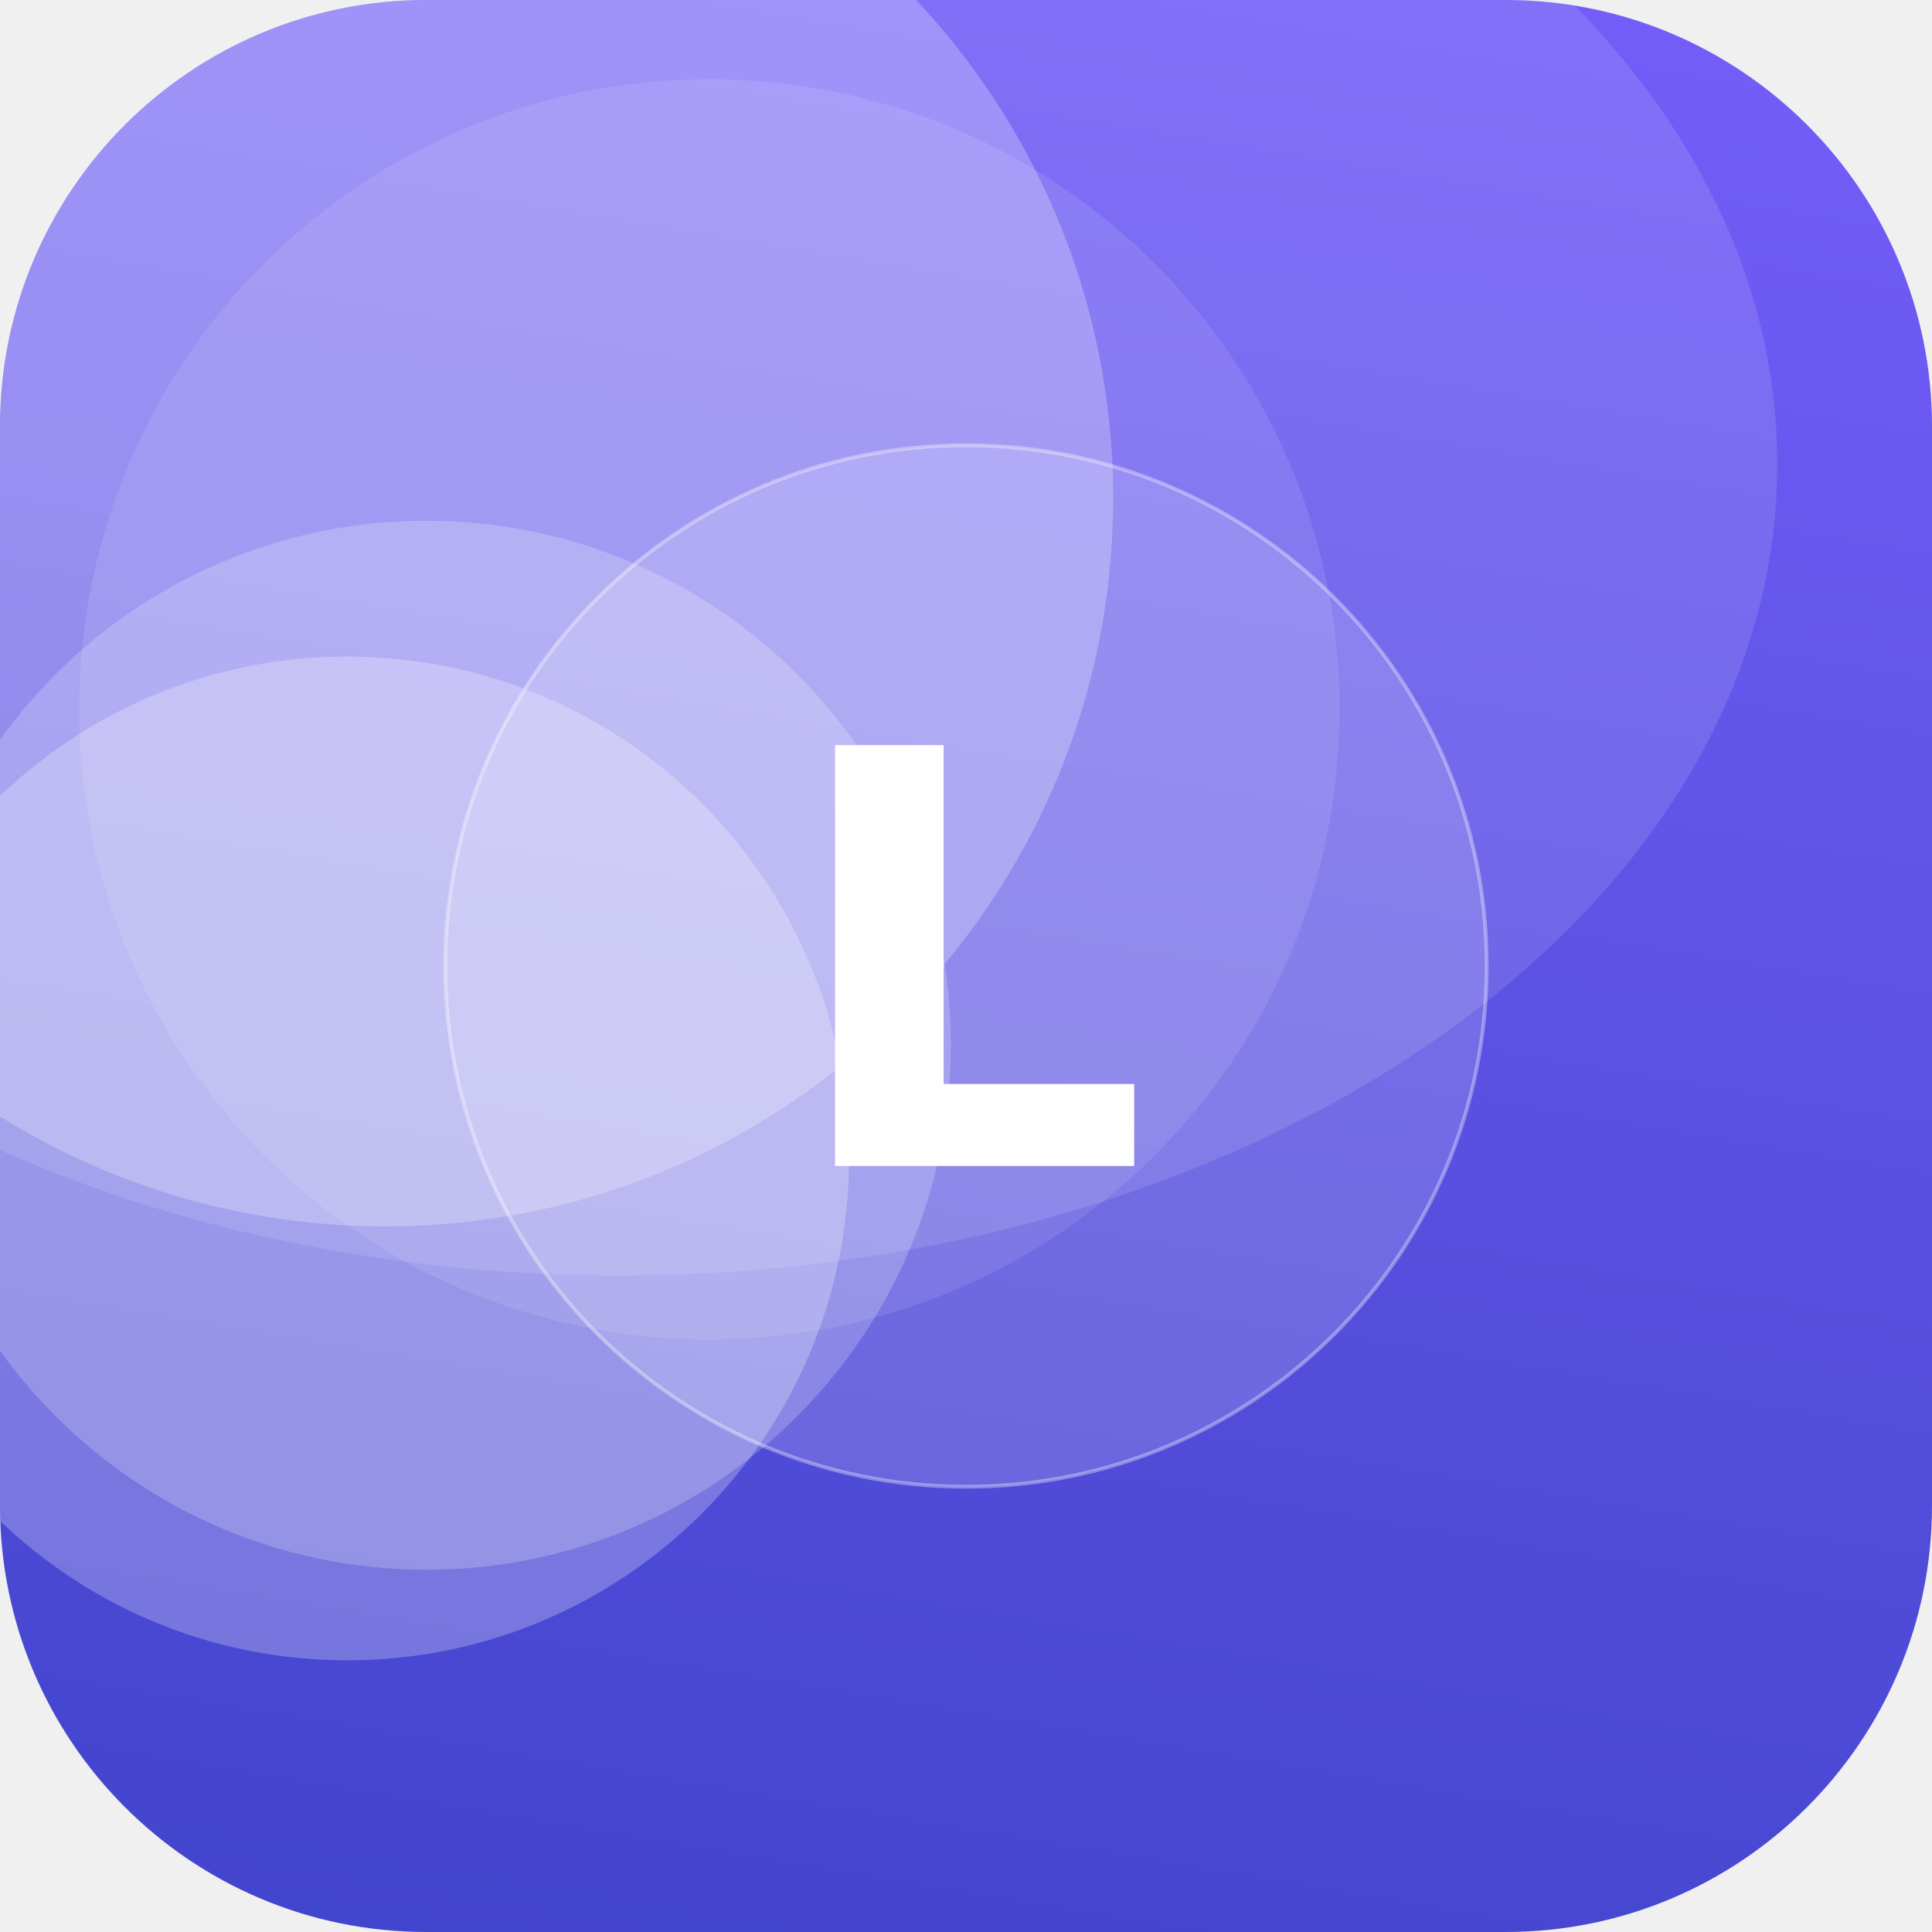
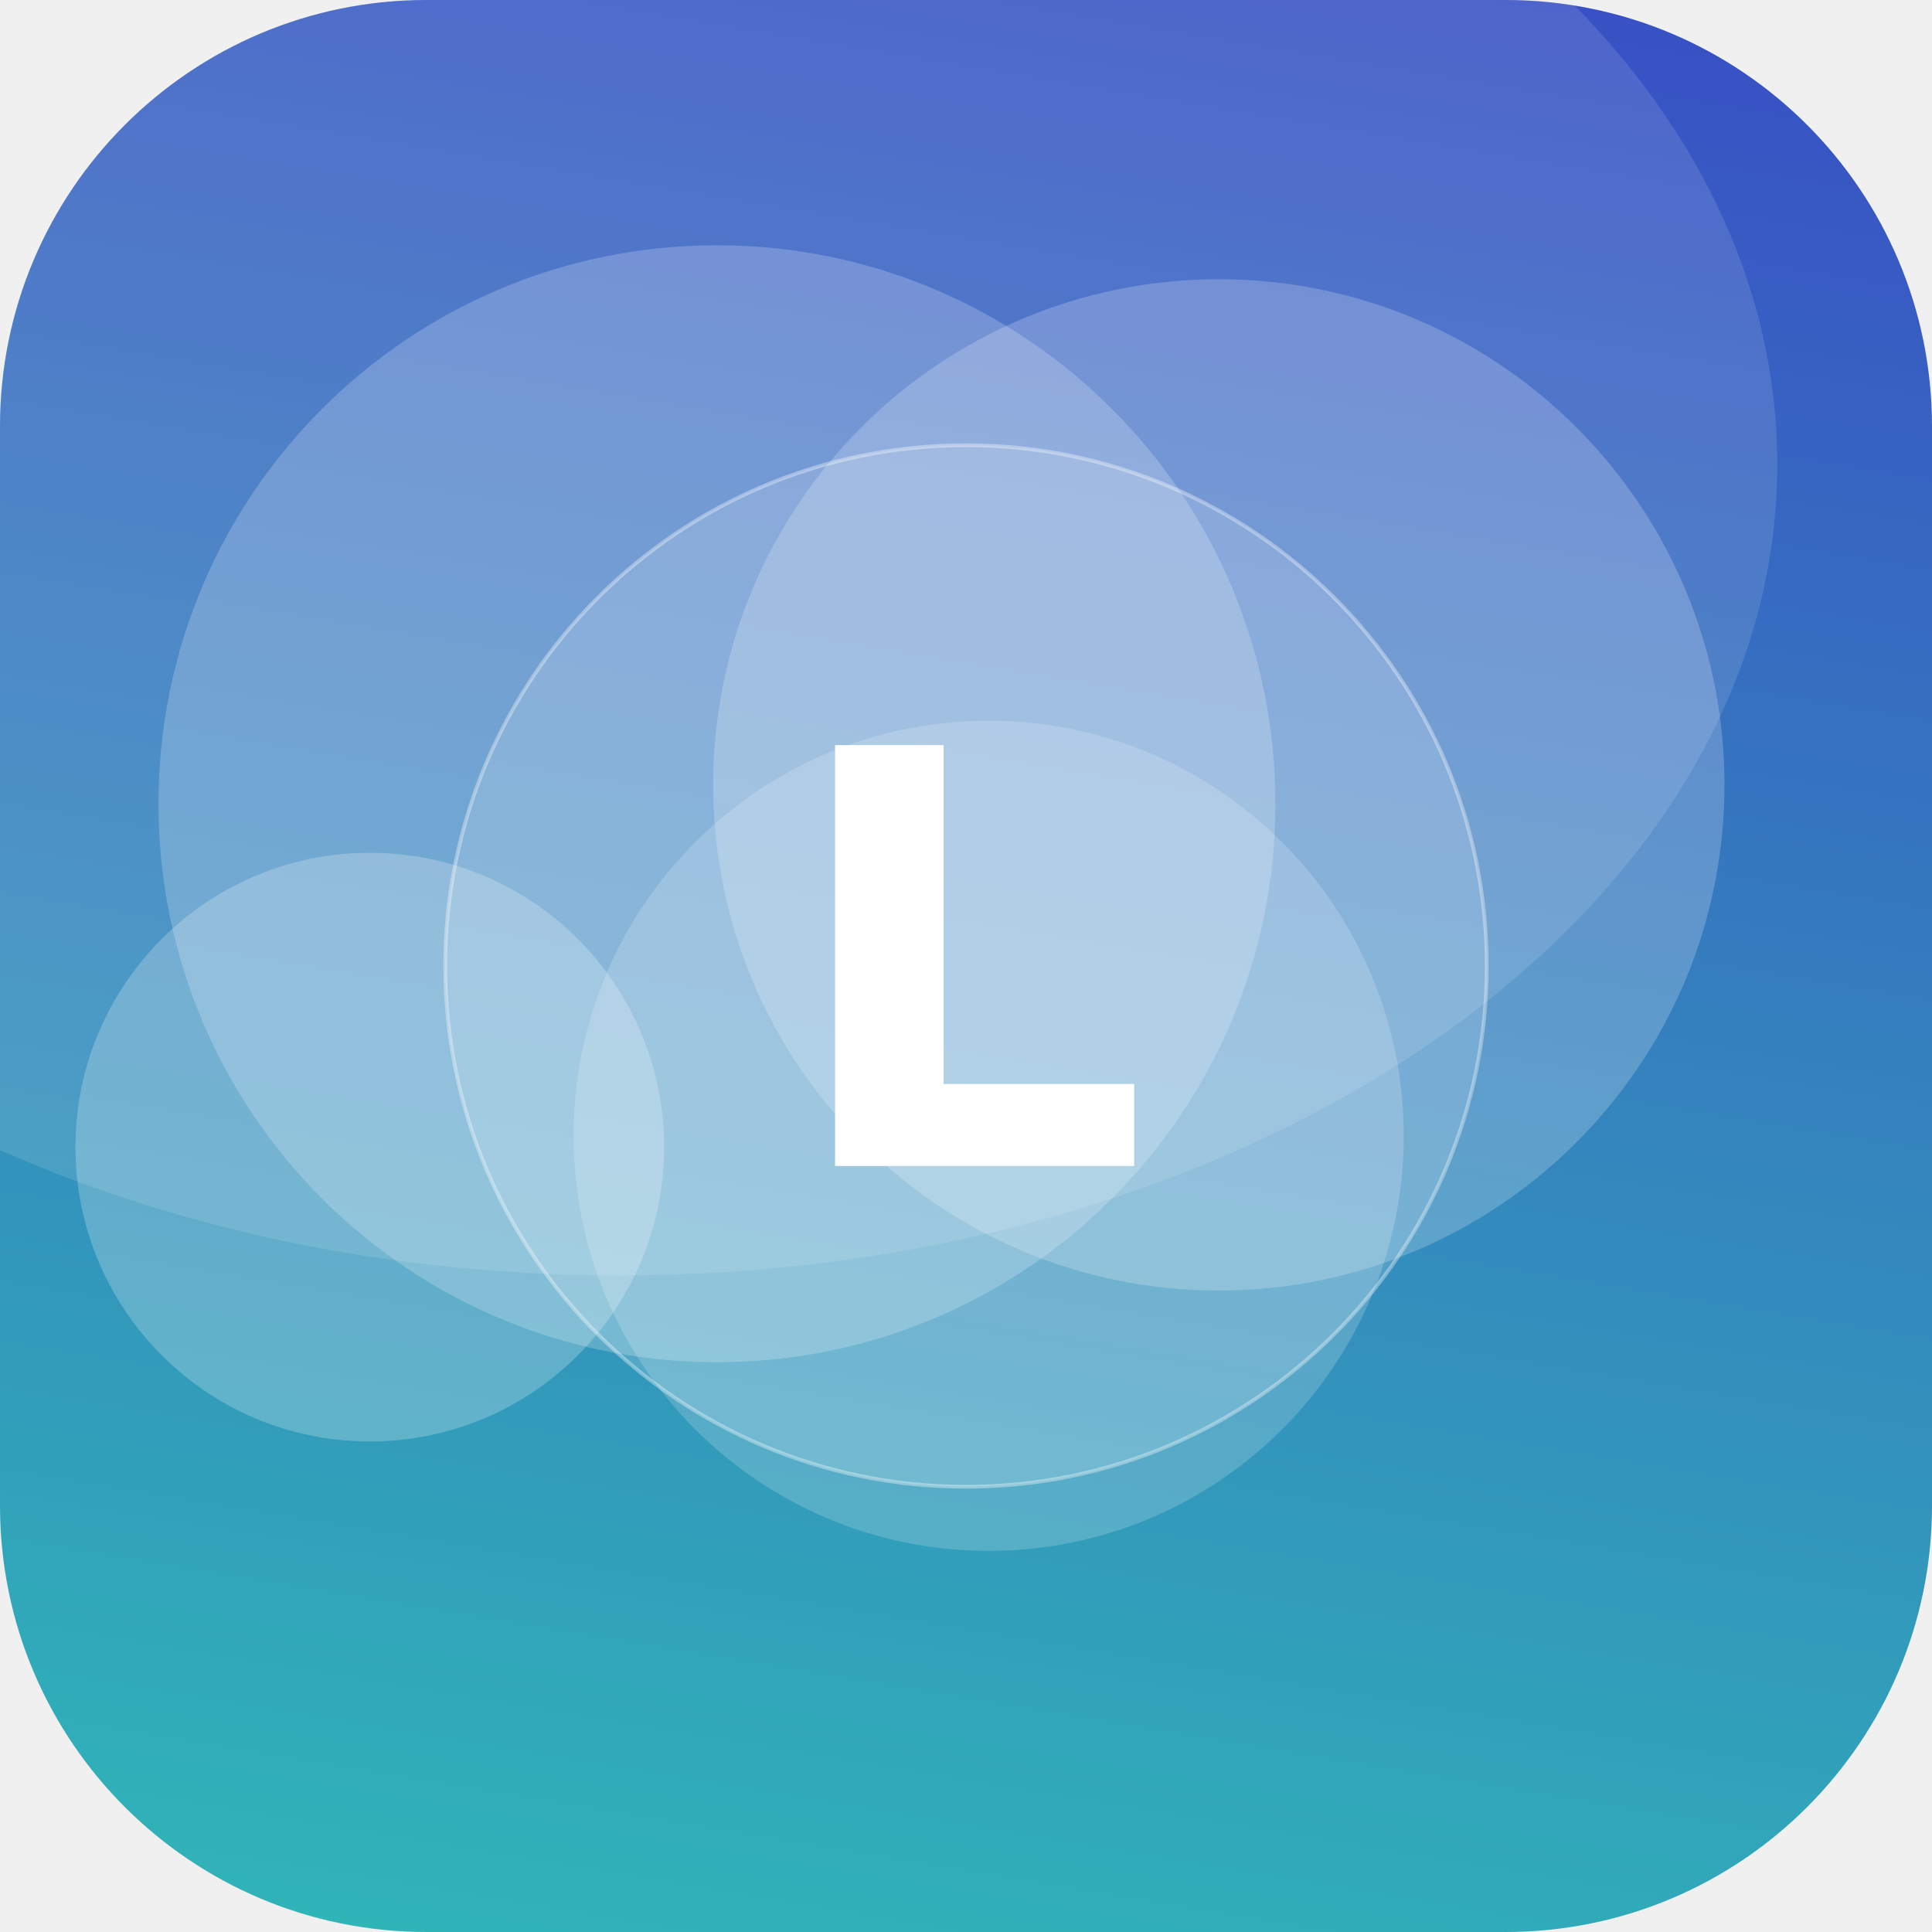
<svg xmlns="http://www.w3.org/2000/svg" width="512" height="512" viewBox="0 0 512 512">
  <defs>
-     <linearGradient id="g" x1="0" y1="0" x2="1" y2="1" gradientTransform="rotate(54 0.5 0.5)">
-       <stop offset="0" stop-color="#7B61FF" />
+     <linearGradient id="g" x1="0" y1="0" x2="1" y2="1" gradientTransform="rotate(234 0.5 0.5)">
+       <stop offset="0" stop-color="#2EC4B6" />
      <stop offset="1" stop-color="#3A41C6" />
    </linearGradient>
    <clipPath id="c">
      <rect width="512" height="512" rx="113" />
    </clipPath>
  </defs>
  <g clip-path="url(#c)">
    <rect width="512" height="512" fill="url(#g)" />
-     <circle cx="92" cy="307" r="133" fill="#FFFFFF" fill-opacity="0.25" />
-     <circle cx="102" cy="132" r="193" fill="#FFFFFF" fill-opacity="0.25" />
-     <circle cx="113" cy="277" r="139" fill="#FFFFFF" fill-opacity="0.21" />
-     <circle cx="188" cy="188" r="167" fill="#FFFFFF" fill-opacity="0.10" />
+     <circle cx="98" cy="304" r="78" fill="#FFFFFF" fill-opacity="0.23" />
+     <circle cx="190" cy="213" r="148" fill="#FFFFFF" fill-opacity="0.21" />
+     <circle cx="262" cy="301" r="110" fill="#FFFFFF" fill-opacity="0.18" />
+     <circle cx="323" cy="208" r="134" fill="#FFFFFF" fill-opacity="0.21" />
    <ellipse cx="164" cy="123" rx="307" ry="215" fill="#FFFFFF" fill-opacity="0.12" />
    <circle cx="256" cy="256" r="138" fill="#FFFFFF" fill-opacity="0.16" stroke="#FFFFFF" stroke-opacity="0.35" />
    <text x="50%" y="50%" dy="53" text-anchor="middle" font-family="DejaVu Sans, Helvetica, Arial, sans-serif" font-weight="bold" font-size="153" fill="#FFFFFF">L</text>
  </g>
</svg>
